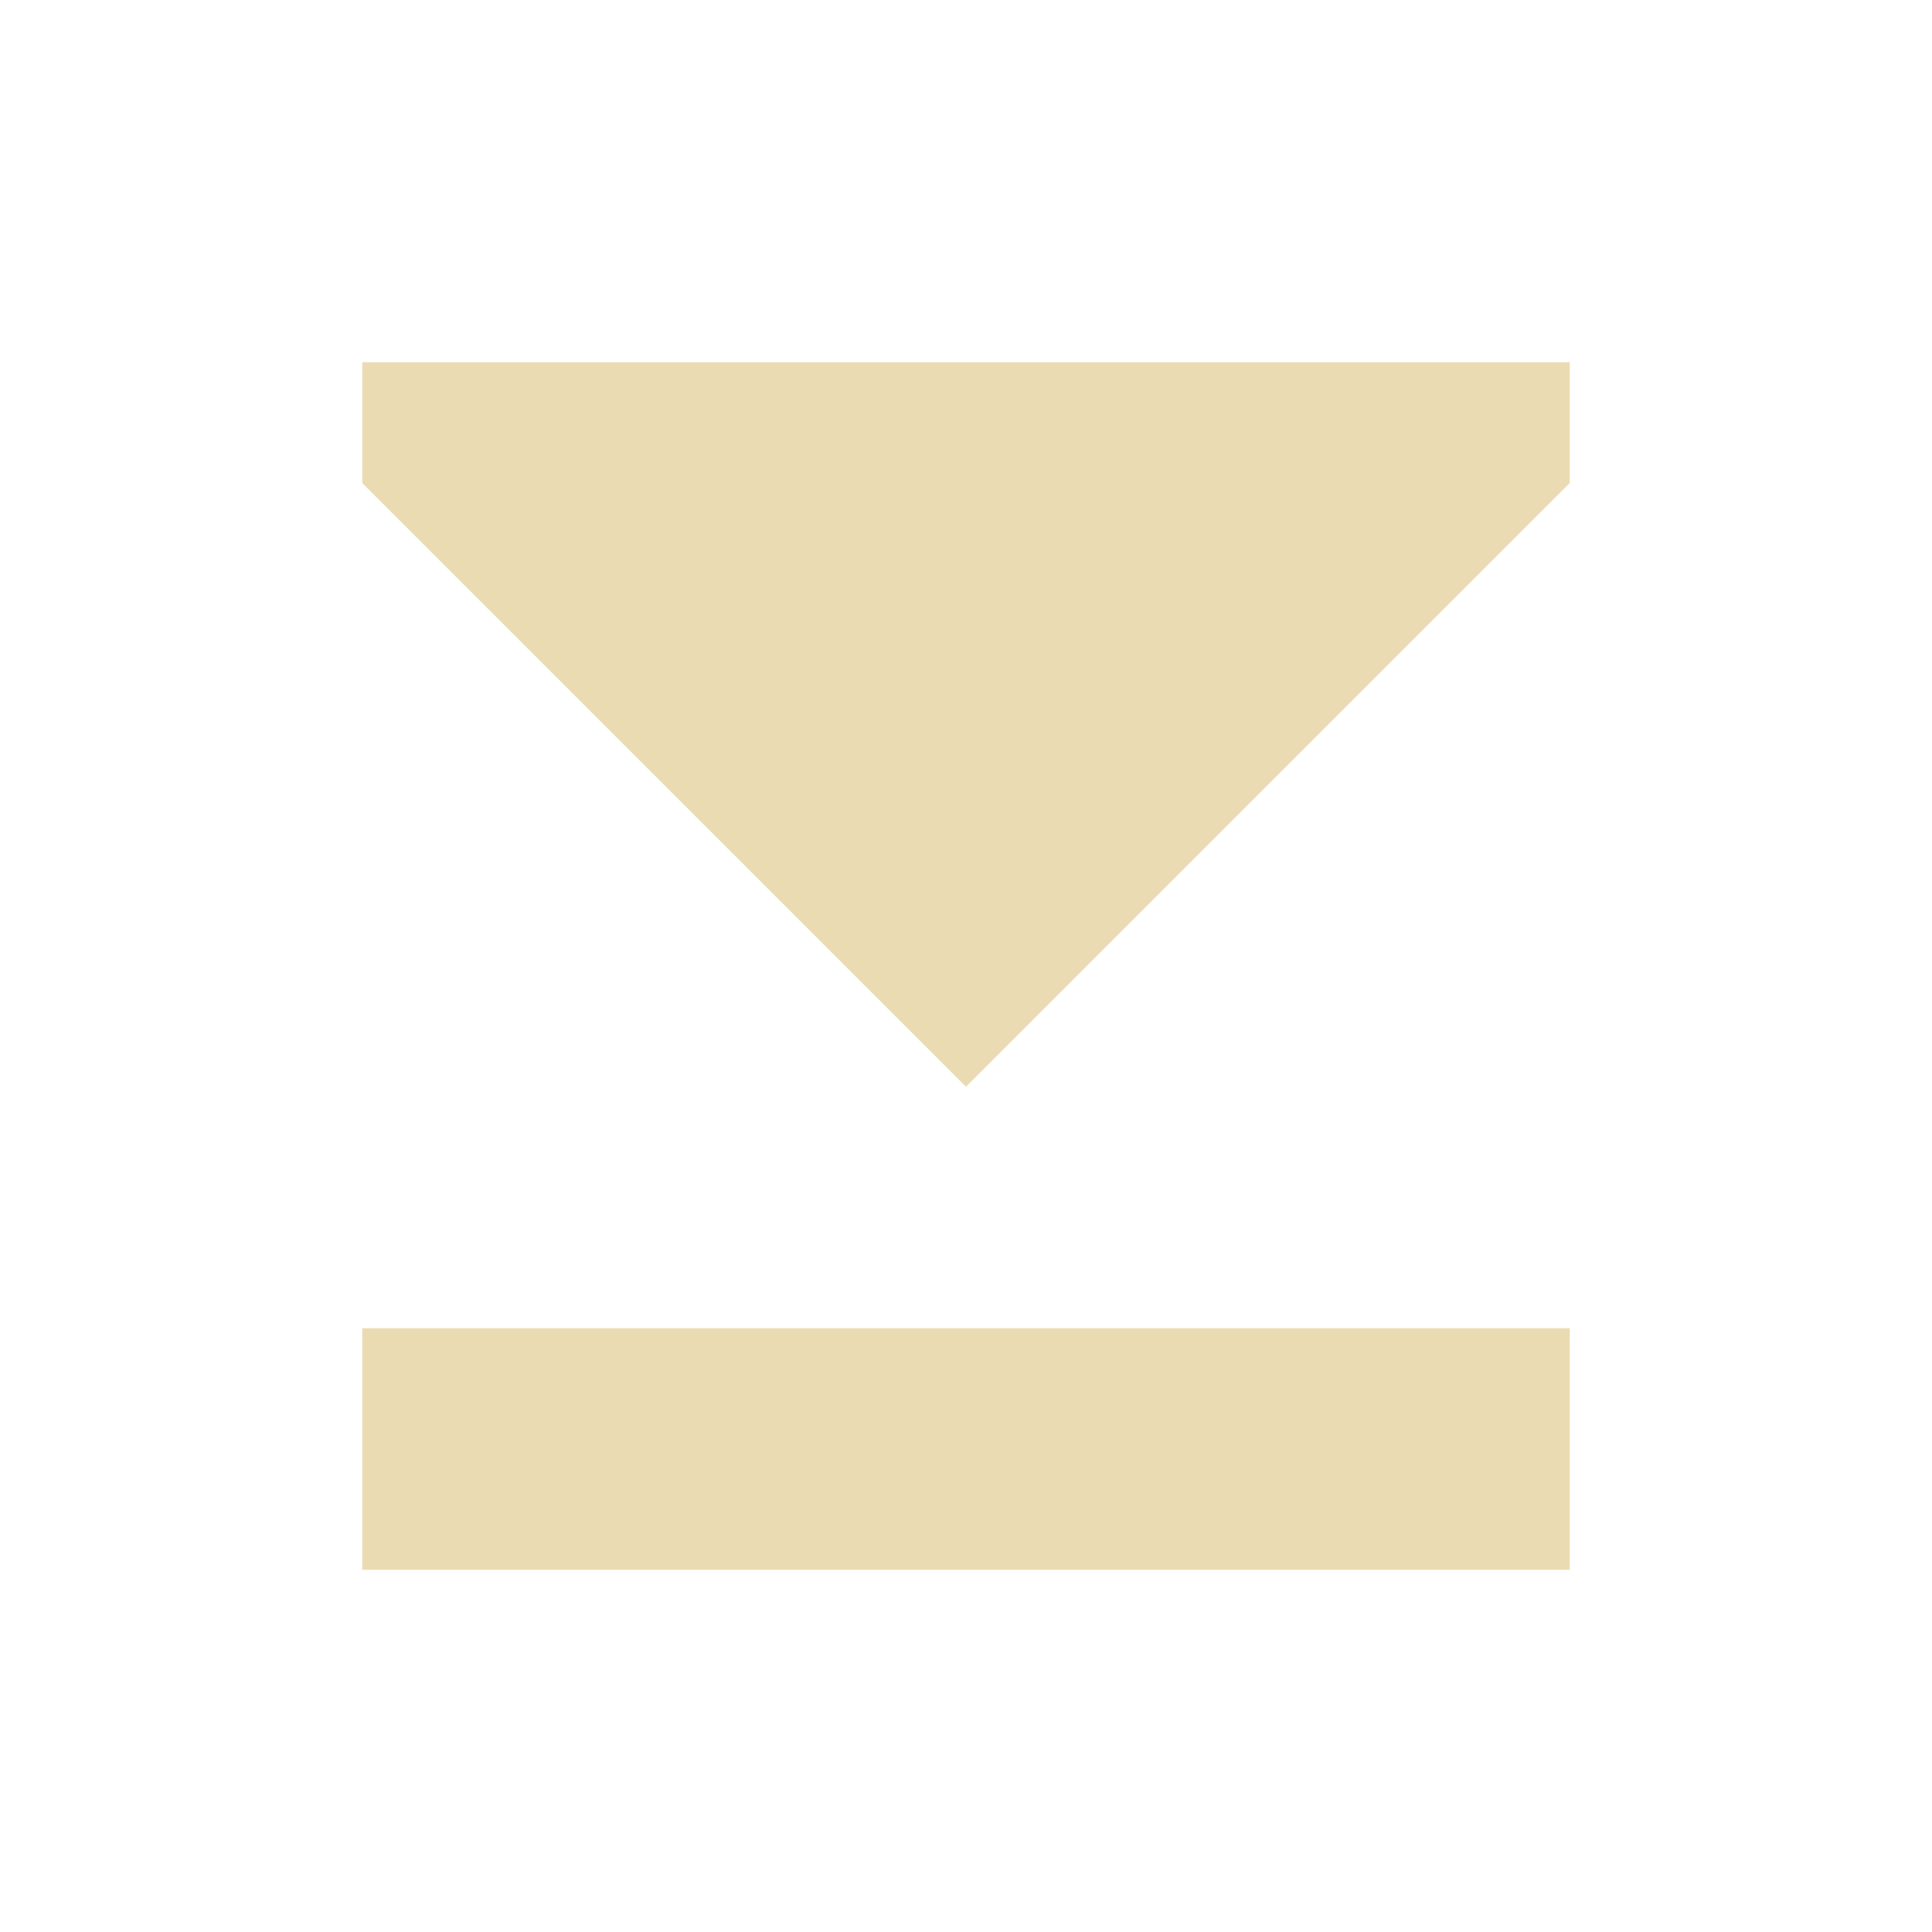
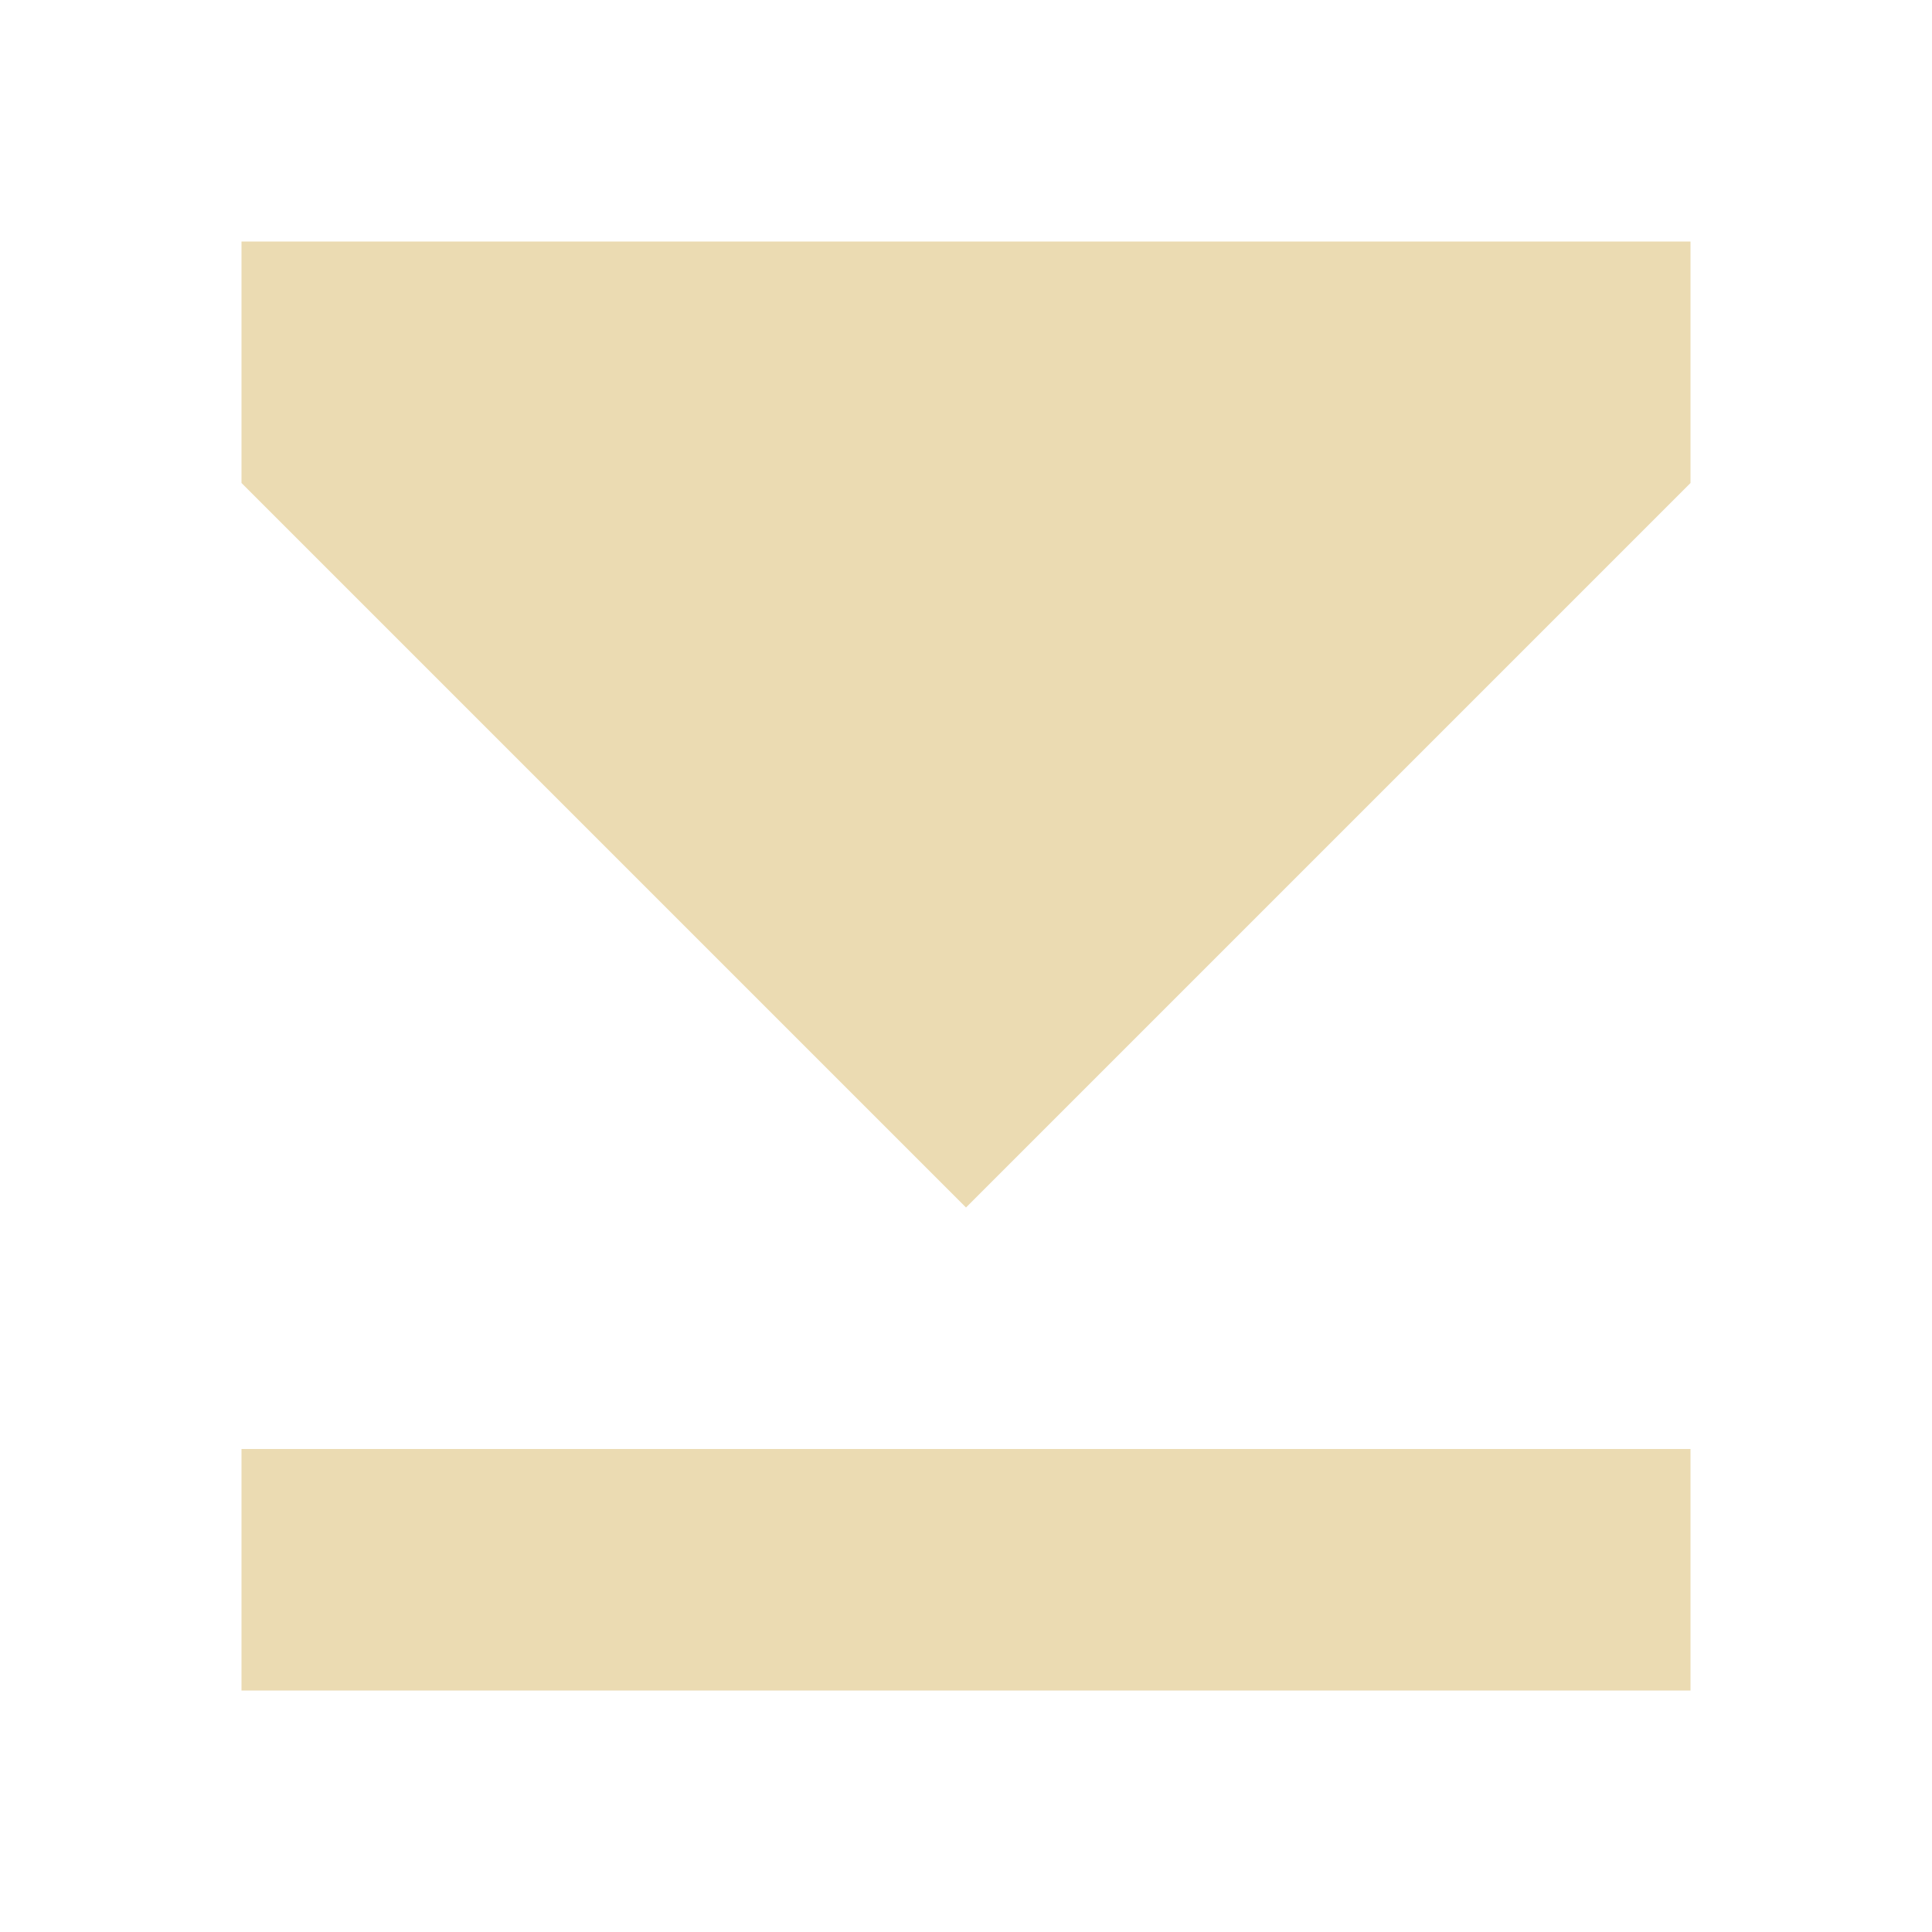
<svg xmlns="http://www.w3.org/2000/svg" width="16" height="16" version="1.1">
-   <path style="fill:#ebdbb2" d="M 3 3 L 3 4 L 8 9 L 13 4 L 13 3 L 3 3 z M 3 11 L 3 13 L 13 13 L 13 11 L 3 11 z" />
+   <defs>
+     <style type="text/css">.ColorScheme-Text { color:#ebdbb2; } .ColorScheme-Highlight { color:#458588; }</style>
+   </defs>
+   <path class="ColorScheme-Text" fill="currentColor" d="m2 2v2l6 6 6-6v-2zm0 10v2h12v-2z" />
</svg>
